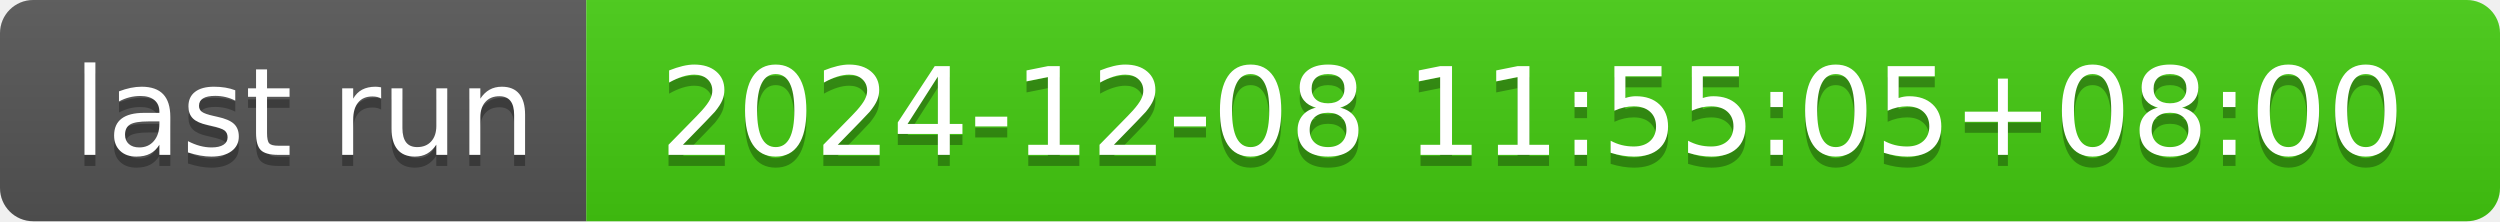
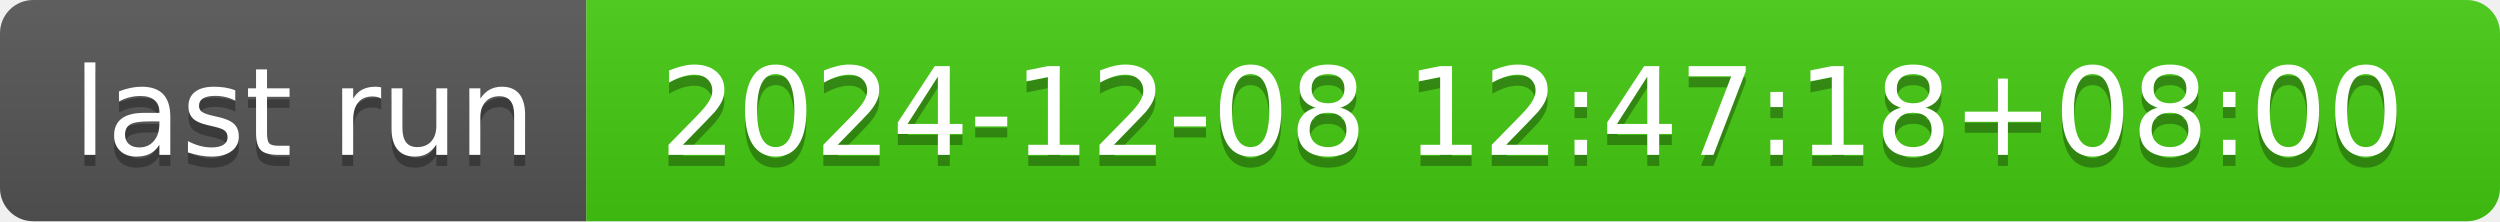
- <svg xmlns="http://www.w3.org/2000/svg" width="226" height="20" role="img" aria-label="last run: 2024-12-08 11:55:05+08:00">
+ <svg xmlns="http://www.w3.org/2000/svg" width="226" height="20" role="img" aria-label="last run: 2024-12-08 12:47:18+08:00">
  <linearGradient id="s" x2="0" y2="100%">
    <stop offset="0" stop-color="#bbb" stop-opacity=".1" />
    <stop offset="1" stop-opacity=".1" />
  </linearGradient>
  <clipPath id="r">
    <rect width="226" height="20" rx="3" fill="#fff" />
  </clipPath>
  <g clip-path="url(#r)">
    <rect width="53" height="20" fill="#555" />
    <rect x="53" width="173" height="20" fill="#4c1" />
    <rect width="226" height="20" fill="url(#s)" />
  </g>
  <g fill="#fff" text-anchor="middle" font-family="Verdana,Geneva,DejaVu Sans,sans-serif" text-rendering="geometricPrecision" font-size="110">
    <text aria-hidden="true" x="275" y="150" fill="#010101" fill-opacity=".3" transform="scale(.1)" textLength="430">last run</text>
    <text x="275" y="140" transform="scale(.1)" fill="#fff" textLength="430">last run</text>
-     <text aria-hidden="true" x="1385" y="150" fill="#010101" fill-opacity=".3" transform="scale(.1)" textLength="1630">2024-12-08 11:55:05+08:00</text>
-     <text x="1385" y="140" transform="scale(.1)" fill="#fff" textLength="1630">2024-12-08 11:55:05+08:00</text>
+     <text aria-hidden="true" x="1385" y="150" fill="#010101" fill-opacity=".3" transform="scale(.1)" textLength="1630">2024-12-08 12:47:18+08:00</text>
+     <text x="1385" y="140" transform="scale(.1)" fill="#fff" textLength="1630">2024-12-08 12:47:18+08:00</text>
  </g>
</svg>
